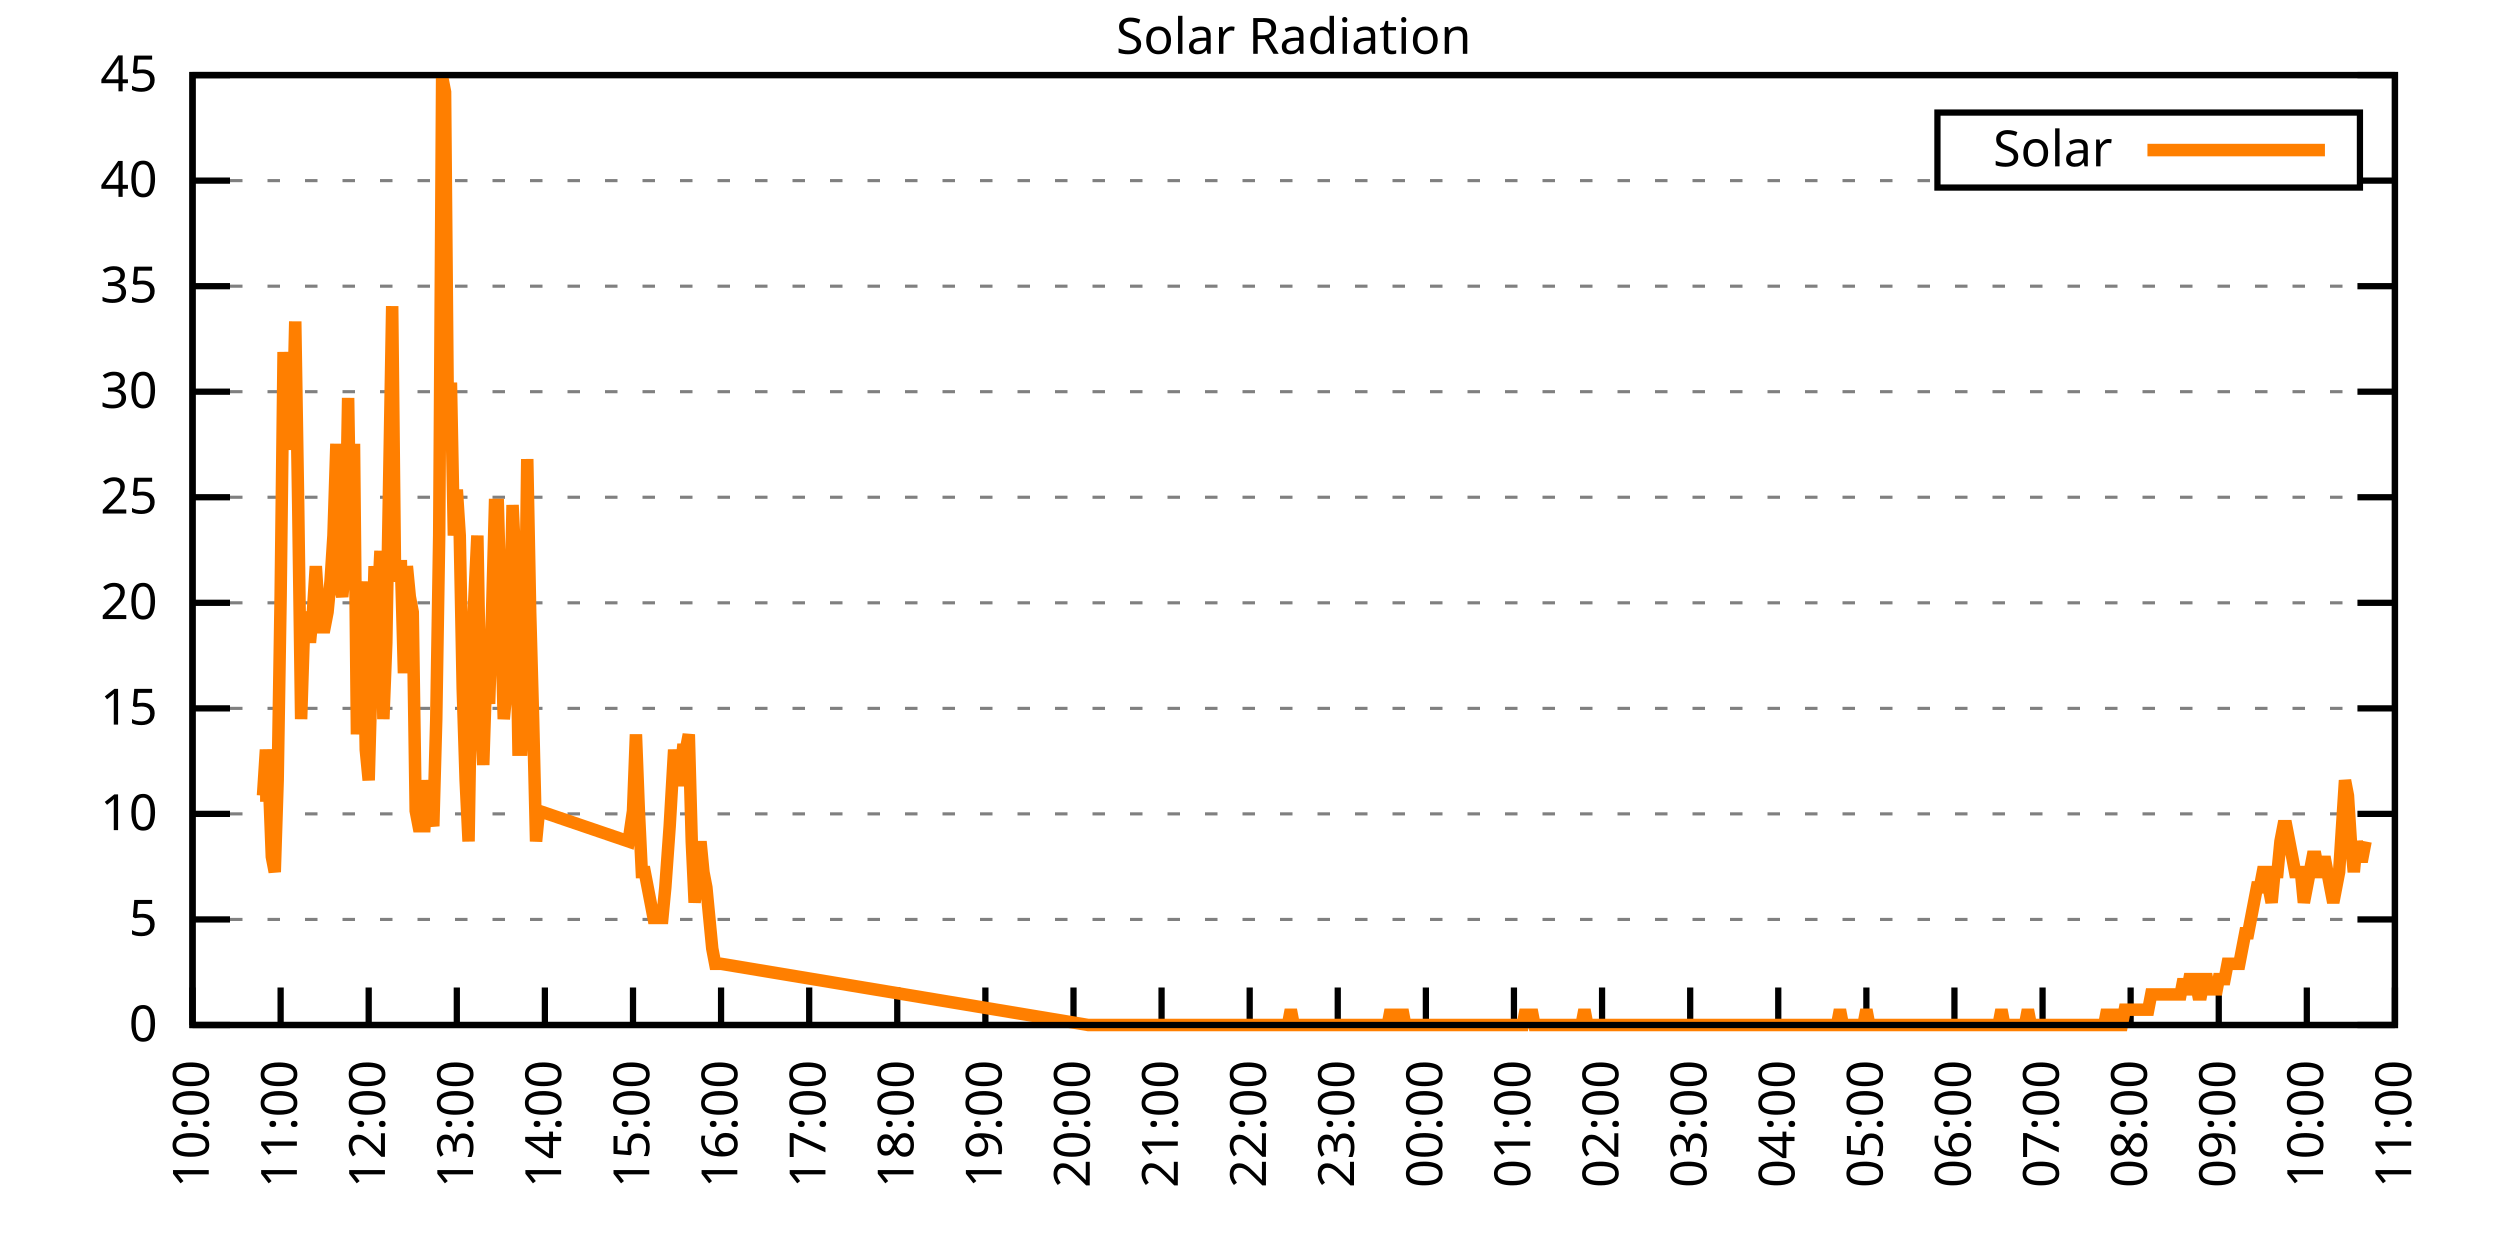
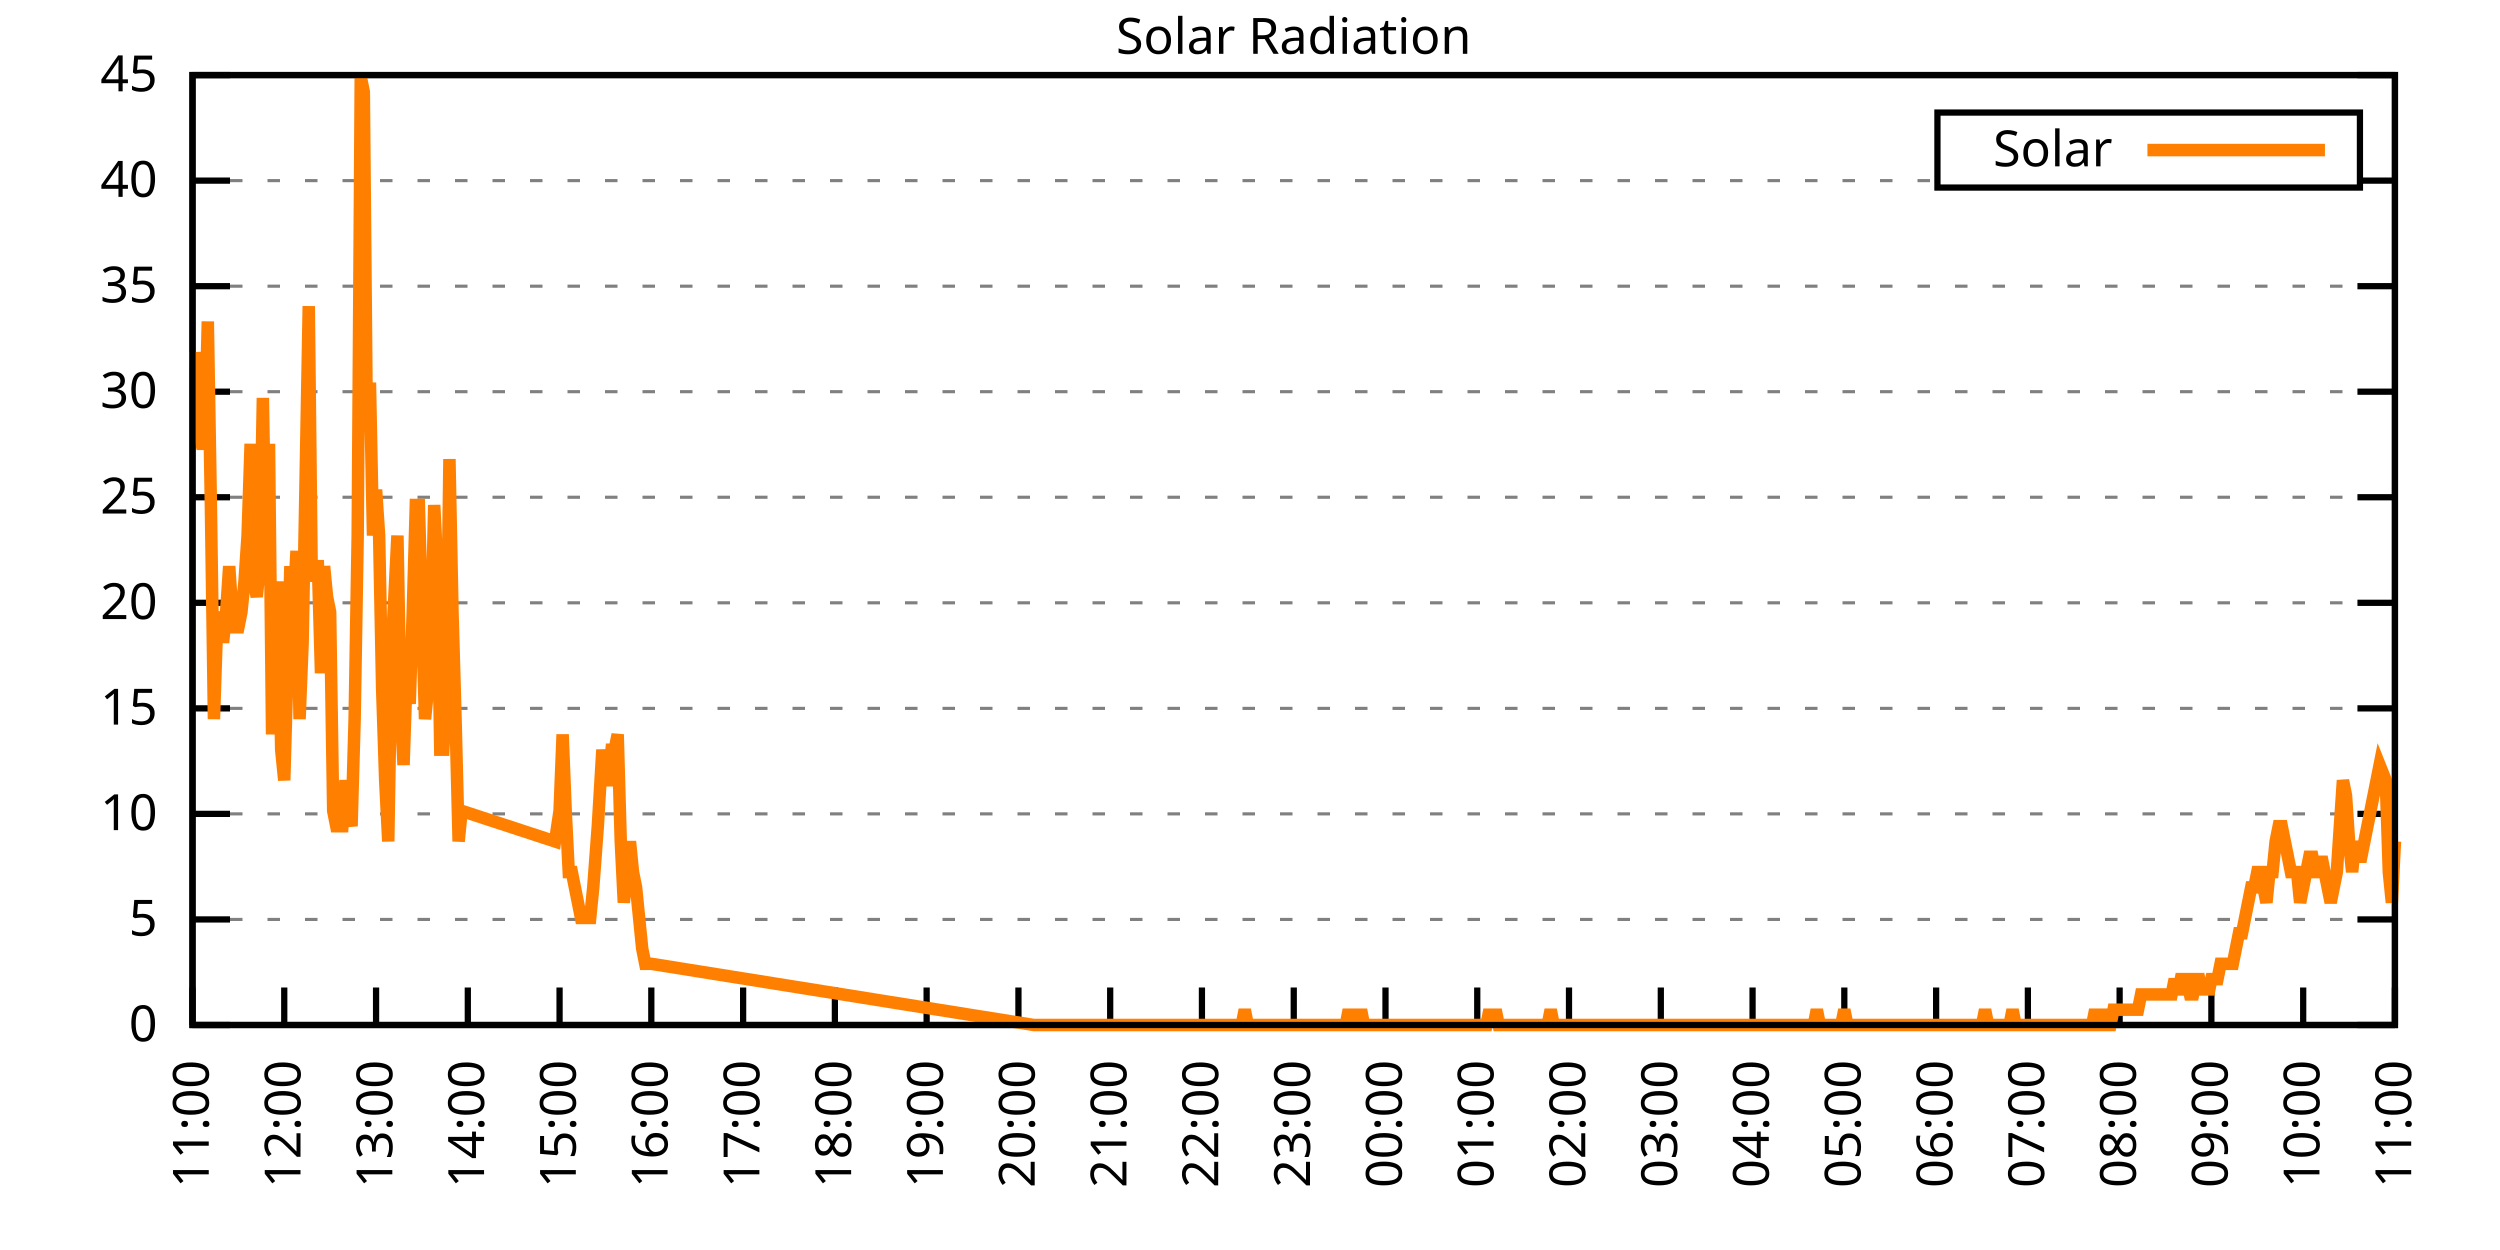
<svg xmlns="http://www.w3.org/2000/svg" xmlns:xlink="http://www.w3.org/1999/xlink" width="400" height="200" viewBox="0 0 400 200">
  <g id="gnuplot_canvas">
    <rect x="0" y="0" width="400" height="200" fill="none" />
    <defs>
      <circle id="gpDot" r="0.5" stroke-width="0.5" stroke="currentColor" />
      <path id="gpPt0" stroke-width="0.333" stroke="currentColor" d="M-1,0 h2 M0,-1 v2" />
      <path id="gpPt1" stroke-width="0.333" stroke="currentColor" d="M-1,-1 L1,1 M1,-1 L-1,1" />
      <path id="gpPt2" stroke-width="0.333" stroke="currentColor" d="M-1,0 L1,0 M0,-1 L0,1 M-1,-1 L1,1 M-1,1 L1,-1" />
      <rect id="gpPt3" stroke-width="0.333" stroke="currentColor" x="-1" y="-1" width="2" height="2" />
      <rect id="gpPt4" stroke-width="0.333" stroke="currentColor" fill="currentColor" x="-1" y="-1" width="2" height="2" />
      <circle id="gpPt5" stroke-width="0.333" stroke="currentColor" cx="0" cy="0" r="1" />
      <use xlink:href="#gpPt5" id="gpPt6" fill="currentColor" stroke="none" />
      <path id="gpPt7" stroke-width="0.333" stroke="currentColor" d="M0,-1.33 L-1.33,0.67 L1.33,0.67 z" />
      <use xlink:href="#gpPt7" id="gpPt8" fill="currentColor" stroke="none" />
      <use xlink:href="#gpPt7" id="gpPt9" stroke="currentColor" transform="rotate(180)" />
      <use xlink:href="#gpPt9" id="gpPt10" fill="currentColor" stroke="none" />
      <use xlink:href="#gpPt3" id="gpPt11" stroke="currentColor" transform="rotate(45)" />
      <use xlink:href="#gpPt11" id="gpPt12" fill="currentColor" stroke="none" />
      <path id="gpPt13" stroke-width="0.333" stroke="currentColor" d="M0,1.330 L1.265,0.411 L0.782,-1.067 L-0.782,-1.076 L-1.265,0.411 z" />
      <use xlink:href="#gpPt13" id="gpPt14" fill="currentColor" stroke="none" />
      <filter id="textbox" filterUnits="objectBoundingBox" x="0" y="0" height="1" width="1">
        <feFlood flood-color="white" flood-opacity="1" result="bgnd" />
        <feComposite in="SourceGraphic" in2="bgnd" operator="atop" />
      </filter>
      <filter id="greybox" filterUnits="objectBoundingBox" x="0" y="0" height="1" width="1">
        <feFlood flood-color="lightgrey" flood-opacity="1" result="grey" />
        <feComposite in="SourceGraphic" in2="grey" operator="atop" />
      </filter>
    </defs>
    <g fill="none" color="white" stroke="currentColor" stroke-width="1.00" stroke-linecap="butt" stroke-linejoin="miter">
</g>
    <g fill="none" color="black" stroke="currentColor" stroke-width="1.00" stroke-linecap="butt" stroke-linejoin="miter">
      <g stroke="none" shape-rendering="crispEdges">
        <polygon fill="rgb(255, 255, 255)" points="30.80,164.00 383.18,164.00 383.18,12.02 30.80,12.02 " />
      </g>
    </g>
    <g fill="none" color="black" stroke="currentColor" stroke-width="1.00" stroke-linecap="butt" stroke-linejoin="miter">
</g>
    <g fill="none" color="black" stroke="black" stroke-width="0.50" stroke-linecap="butt" stroke-linejoin="miter">
</g>
    <g fill="none" color="gray" stroke="currentColor" stroke-width="0.50" stroke-linecap="butt" stroke-linejoin="miter">
      <path stroke="gray" stroke-dasharray="2,4" class="gridline" d="M30.80,164.00 L383.19,164.00  " />
    </g>
    <g fill="none" color="gray" stroke="gray" stroke-width="1.00" stroke-linecap="butt" stroke-linejoin="miter">
</g>
    <g fill="none" color="black" stroke="currentColor" stroke-width="1.00" stroke-linecap="butt" stroke-linejoin="miter">
      <path stroke="black" d="M30.80,164.00 L36.80,164.00 M383.19,164.00 L377.19,164.00  " />
      <g transform="translate(25.20,166.60)" stroke="none" fill="black" font-family="Sans" font-size="8.00" text-anchor="end">
        <text>
          <tspan font-family="Sans"> 0</tspan>
        </text>
      </g>
    </g>
    <g fill="none" color="black" stroke="currentColor" stroke-width="1.00" stroke-linecap="butt" stroke-linejoin="miter">
</g>
    <g fill="none" color="black" stroke="black" stroke-width="0.50" stroke-linecap="butt" stroke-linejoin="miter">
</g>
    <g fill="none" color="gray" stroke="currentColor" stroke-width="0.50" stroke-linecap="butt" stroke-linejoin="miter">
      <path stroke="gray" stroke-dasharray="2,4" class="gridline" d="M30.80,147.11 L383.19,147.11  " />
    </g>
    <g fill="none" color="gray" stroke="gray" stroke-width="1.00" stroke-linecap="butt" stroke-linejoin="miter">
</g>
    <g fill="none" color="black" stroke="currentColor" stroke-width="1.00" stroke-linecap="butt" stroke-linejoin="miter">
      <path stroke="black" d="M30.80,147.11 L36.80,147.11 M383.19,147.11 L377.19,147.11  " />
      <g transform="translate(25.20,149.71)" stroke="none" fill="black" font-family="Sans" font-size="8.00" text-anchor="end">
        <text>
          <tspan font-family="Sans"> 5</tspan>
        </text>
      </g>
    </g>
    <g fill="none" color="black" stroke="currentColor" stroke-width="1.00" stroke-linecap="butt" stroke-linejoin="miter">
</g>
    <g fill="none" color="black" stroke="black" stroke-width="0.50" stroke-linecap="butt" stroke-linejoin="miter">
</g>
    <g fill="none" color="gray" stroke="currentColor" stroke-width="0.50" stroke-linecap="butt" stroke-linejoin="miter">
      <path stroke="gray" stroke-dasharray="2,4" class="gridline" d="M30.80,130.22 L383.19,130.22  " />
    </g>
    <g fill="none" color="gray" stroke="gray" stroke-width="1.00" stroke-linecap="butt" stroke-linejoin="miter">
</g>
    <g fill="none" color="black" stroke="currentColor" stroke-width="1.00" stroke-linecap="butt" stroke-linejoin="miter">
      <path stroke="black" d="M30.80,130.22 L36.80,130.22 M383.19,130.22 L377.19,130.22  " />
      <g transform="translate(25.20,132.82)" stroke="none" fill="black" font-family="Sans" font-size="8.00" text-anchor="end">
        <text>
          <tspan font-family="Sans"> 10</tspan>
        </text>
      </g>
    </g>
    <g fill="none" color="black" stroke="currentColor" stroke-width="1.00" stroke-linecap="butt" stroke-linejoin="miter">
</g>
    <g fill="none" color="black" stroke="black" stroke-width="0.50" stroke-linecap="butt" stroke-linejoin="miter">
</g>
    <g fill="none" color="gray" stroke="currentColor" stroke-width="0.50" stroke-linecap="butt" stroke-linejoin="miter">
      <path stroke="gray" stroke-dasharray="2,4" class="gridline" d="M30.80,113.34 L383.19,113.34  " />
    </g>
    <g fill="none" color="gray" stroke="gray" stroke-width="1.00" stroke-linecap="butt" stroke-linejoin="miter">
</g>
    <g fill="none" color="black" stroke="currentColor" stroke-width="1.00" stroke-linecap="butt" stroke-linejoin="miter">
      <path stroke="black" d="M30.80,113.34 L36.80,113.34 M383.19,113.34 L377.19,113.34  " />
      <g transform="translate(25.20,115.94)" stroke="none" fill="black" font-family="Sans" font-size="8.00" text-anchor="end">
        <text>
          <tspan font-family="Sans"> 15</tspan>
        </text>
      </g>
    </g>
    <g fill="none" color="black" stroke="currentColor" stroke-width="1.00" stroke-linecap="butt" stroke-linejoin="miter">
</g>
    <g fill="none" color="black" stroke="black" stroke-width="0.50" stroke-linecap="butt" stroke-linejoin="miter">
</g>
    <g fill="none" color="gray" stroke="currentColor" stroke-width="0.50" stroke-linecap="butt" stroke-linejoin="miter">
      <path stroke="gray" stroke-dasharray="2,4" class="gridline" d="M30.80,96.45 L383.19,96.45  " />
    </g>
    <g fill="none" color="gray" stroke="gray" stroke-width="1.00" stroke-linecap="butt" stroke-linejoin="miter">
</g>
    <g fill="none" color="black" stroke="currentColor" stroke-width="1.00" stroke-linecap="butt" stroke-linejoin="miter">
      <path stroke="black" d="M30.80,96.45 L36.80,96.45 M383.19,96.45 L377.19,96.45  " />
      <g transform="translate(25.20,99.05)" stroke="none" fill="black" font-family="Sans" font-size="8.00" text-anchor="end">
        <text>
          <tspan font-family="Sans"> 20</tspan>
        </text>
      </g>
    </g>
    <g fill="none" color="black" stroke="currentColor" stroke-width="1.00" stroke-linecap="butt" stroke-linejoin="miter">
</g>
    <g fill="none" color="black" stroke="black" stroke-width="0.50" stroke-linecap="butt" stroke-linejoin="miter">
</g>
    <g fill="none" color="gray" stroke="currentColor" stroke-width="0.50" stroke-linecap="butt" stroke-linejoin="miter">
      <path stroke="gray" stroke-dasharray="2,4" class="gridline" d="M30.80,79.56 L383.19,79.56  " />
    </g>
    <g fill="none" color="gray" stroke="gray" stroke-width="1.00" stroke-linecap="butt" stroke-linejoin="miter">
</g>
    <g fill="none" color="black" stroke="currentColor" stroke-width="1.00" stroke-linecap="butt" stroke-linejoin="miter">
      <path stroke="black" d="M30.80,79.56 L36.80,79.56 M383.19,79.56 L377.19,79.56  " />
      <g transform="translate(25.20,82.16)" stroke="none" fill="black" font-family="Sans" font-size="8.00" text-anchor="end">
        <text>
          <tspan font-family="Sans"> 25</tspan>
        </text>
      </g>
    </g>
    <g fill="none" color="black" stroke="currentColor" stroke-width="1.00" stroke-linecap="butt" stroke-linejoin="miter">
</g>
    <g fill="none" color="black" stroke="black" stroke-width="0.50" stroke-linecap="butt" stroke-linejoin="miter">
</g>
    <g fill="none" color="gray" stroke="currentColor" stroke-width="0.50" stroke-linecap="butt" stroke-linejoin="miter">
      <path stroke="gray" stroke-dasharray="2,4" class="gridline" d="M30.80,62.67 L383.19,62.67  " />
    </g>
    <g fill="none" color="gray" stroke="gray" stroke-width="1.00" stroke-linecap="butt" stroke-linejoin="miter">
</g>
    <g fill="none" color="black" stroke="currentColor" stroke-width="1.00" stroke-linecap="butt" stroke-linejoin="miter">
      <path stroke="black" d="M30.80,62.67 L36.80,62.67 M383.19,62.67 L377.19,62.67  " />
      <g transform="translate(25.20,65.27)" stroke="none" fill="black" font-family="Sans" font-size="8.00" text-anchor="end">
        <text>
          <tspan font-family="Sans"> 30</tspan>
        </text>
      </g>
    </g>
    <g fill="none" color="black" stroke="currentColor" stroke-width="1.00" stroke-linecap="butt" stroke-linejoin="miter">
</g>
    <g fill="none" color="black" stroke="black" stroke-width="0.50" stroke-linecap="butt" stroke-linejoin="miter">
</g>
    <g fill="none" color="gray" stroke="currentColor" stroke-width="0.50" stroke-linecap="butt" stroke-linejoin="miter">
      <path stroke="gray" stroke-dasharray="2,4" class="gridline" d="M30.80,45.79 L383.19,45.79  " />
    </g>
    <g fill="none" color="gray" stroke="gray" stroke-width="1.00" stroke-linecap="butt" stroke-linejoin="miter">
</g>
    <g fill="none" color="black" stroke="currentColor" stroke-width="1.00" stroke-linecap="butt" stroke-linejoin="miter">
      <path stroke="black" d="M30.80,45.79 L36.80,45.79 M383.19,45.79 L377.19,45.79  " />
      <g transform="translate(25.20,48.39)" stroke="none" fill="black" font-family="Sans" font-size="8.00" text-anchor="end">
        <text>
          <tspan font-family="Sans"> 35</tspan>
        </text>
      </g>
    </g>
    <g fill="none" color="black" stroke="currentColor" stroke-width="1.00" stroke-linecap="butt" stroke-linejoin="miter">
</g>
    <g fill="none" color="black" stroke="black" stroke-width="0.50" stroke-linecap="butt" stroke-linejoin="miter">
</g>
    <g fill="none" color="gray" stroke="currentColor" stroke-width="0.50" stroke-linecap="butt" stroke-linejoin="miter">
      <path stroke="gray" stroke-dasharray="2,4" class="gridline" d="M30.80,28.90 L309.99,28.90 M377.59,28.90 L383.19,28.90  " />
    </g>
    <g fill="none" color="gray" stroke="gray" stroke-width="1.00" stroke-linecap="butt" stroke-linejoin="miter">
</g>
    <g fill="none" color="black" stroke="currentColor" stroke-width="1.00" stroke-linecap="butt" stroke-linejoin="miter">
      <path stroke="black" d="M30.80,28.90 L36.80,28.90 M383.19,28.90 L377.19,28.90  " />
      <g transform="translate(25.20,31.50)" stroke="none" fill="black" font-family="Sans" font-size="8.00" text-anchor="end">
        <text>
          <tspan font-family="Sans"> 40</tspan>
        </text>
      </g>
    </g>
    <g fill="none" color="black" stroke="currentColor" stroke-width="1.00" stroke-linecap="butt" stroke-linejoin="miter">
</g>
    <g fill="none" color="black" stroke="black" stroke-width="0.50" stroke-linecap="butt" stroke-linejoin="miter">
</g>
    <g fill="none" color="gray" stroke="currentColor" stroke-width="0.50" stroke-linecap="butt" stroke-linejoin="miter">
      <path stroke="gray" stroke-dasharray="2,4" class="gridline" d="M30.80,12.01 L383.19,12.01  " />
    </g>
    <g fill="none" color="gray" stroke="gray" stroke-width="1.00" stroke-linecap="butt" stroke-linejoin="miter">
</g>
    <g fill="none" color="black" stroke="currentColor" stroke-width="1.00" stroke-linecap="butt" stroke-linejoin="miter">
      <path stroke="black" d="M30.80,12.01 L36.80,12.01 M383.19,12.01 L377.19,12.01  " />
      <g transform="translate(25.20,14.61)" stroke="none" fill="black" font-family="Sans" font-size="8.00" text-anchor="end">
        <text>
          <tspan font-family="Sans"> 45</tspan>
        </text>
      </g>
    </g>
    <g fill="none" color="black" stroke="currentColor" stroke-width="1.00" stroke-linecap="butt" stroke-linejoin="miter">
      <path stroke="black" d="M30.80,164.00 L30.80,158.00  " />
      <g transform="translate(33.40,169.60) rotate(270.00)" stroke="none" fill="black" font-family="Sans" font-size="8.00" text-anchor="end">
        <text>
-           <tspan font-family="Sans">10:00</tspan>
-         </text>
-       </g>
-     </g>
-     <g fill="none" color="black" stroke="currentColor" stroke-width="1.00" stroke-linecap="butt" stroke-linejoin="miter">
-       <path stroke="black" d="M44.90,164.00 L44.90,158.00  " />
-       <g transform="translate(47.50,169.60) rotate(270.00)" stroke="none" fill="black" font-family="Sans" font-size="8.00" text-anchor="end">
-         <text>
          <tspan font-family="Sans">11:00</tspan>
        </text>
      </g>
    </g>
    <g fill="none" color="black" stroke="currentColor" stroke-width="1.00" stroke-linecap="butt" stroke-linejoin="miter">
-       <path stroke="black" d="M58.99,164.00 L58.99,158.00  " />
-       <g transform="translate(61.59,169.60) rotate(270.00)" stroke="none" fill="black" font-family="Sans" font-size="8.00" text-anchor="end">
+       <path stroke="black" d="M45.48,164.00 L45.48,158.00  " />
+       <g transform="translate(48.08,169.60) rotate(270.00)" stroke="none" fill="black" font-family="Sans" font-size="8.00" text-anchor="end">
        <text>
          <tspan font-family="Sans">12:00</tspan>
        </text>
      </g>
    </g>
    <g fill="none" color="black" stroke="currentColor" stroke-width="1.00" stroke-linecap="butt" stroke-linejoin="miter">
-       <path stroke="black" d="M73.09,164.00 L73.09,158.00  " />
-       <g transform="translate(75.69,169.60) rotate(270.00)" stroke="none" fill="black" font-family="Sans" font-size="8.00" text-anchor="end">
+       <path stroke="black" d="M60.17,164.00 L60.17,158.00  " />
+       <g transform="translate(62.77,169.60) rotate(270.00)" stroke="none" fill="black" font-family="Sans" font-size="8.00" text-anchor="end">
        <text>
          <tspan font-family="Sans">13:00</tspan>
        </text>
      </g>
    </g>
    <g fill="none" color="black" stroke="currentColor" stroke-width="1.00" stroke-linecap="butt" stroke-linejoin="miter">
-       <path stroke="black" d="M87.18,164.00 L87.18,158.00  " />
-       <g transform="translate(89.78,169.60) rotate(270.00)" stroke="none" fill="black" font-family="Sans" font-size="8.00" text-anchor="end">
+       <path stroke="black" d="M74.85,164.00 L74.85,158.00  " />
+       <g transform="translate(77.45,169.60) rotate(270.00)" stroke="none" fill="black" font-family="Sans" font-size="8.00" text-anchor="end">
        <text>
          <tspan font-family="Sans">14:00</tspan>
        </text>
      </g>
    </g>
    <g fill="none" color="black" stroke="currentColor" stroke-width="1.00" stroke-linecap="butt" stroke-linejoin="miter">
-       <path stroke="black" d="M101.28,164.00 L101.28,158.00  " />
-       <g transform="translate(103.88,169.60) rotate(270.00)" stroke="none" fill="black" font-family="Sans" font-size="8.00" text-anchor="end">
+       <path stroke="black" d="M89.53,164.00 L89.53,158.00  " />
+       <g transform="translate(92.13,169.60) rotate(270.00)" stroke="none" fill="black" font-family="Sans" font-size="8.00" text-anchor="end">
        <text>
          <tspan font-family="Sans">15:00</tspan>
        </text>
      </g>
    </g>
    <g fill="none" color="black" stroke="currentColor" stroke-width="1.00" stroke-linecap="butt" stroke-linejoin="miter">
-       <path stroke="black" d="M115.37,164.00 L115.37,158.00  " />
-       <g transform="translate(117.97,169.60) rotate(270.00)" stroke="none" fill="black" font-family="Sans" font-size="8.00" text-anchor="end">
+       <path stroke="black" d="M104.21,164.00 L104.21,158.00  " />
+       <g transform="translate(106.81,169.60) rotate(270.00)" stroke="none" fill="black" font-family="Sans" font-size="8.00" text-anchor="end">
        <text>
          <tspan font-family="Sans">16:00</tspan>
        </text>
      </g>
    </g>
    <g fill="none" color="black" stroke="currentColor" stroke-width="1.00" stroke-linecap="butt" stroke-linejoin="miter">
-       <path stroke="black" d="M129.47,164.00 L129.47,158.00  " />
-       <g transform="translate(132.07,169.60) rotate(270.00)" stroke="none" fill="black" font-family="Sans" font-size="8.00" text-anchor="end">
+       <path stroke="black" d="M118.90,164.00 L118.90,158.00  " />
+       <g transform="translate(121.50,169.60) rotate(270.00)" stroke="none" fill="black" font-family="Sans" font-size="8.00" text-anchor="end">
        <text>
          <tspan font-family="Sans">17:00</tspan>
        </text>
      </g>
    </g>
    <g fill="none" color="black" stroke="currentColor" stroke-width="1.00" stroke-linecap="butt" stroke-linejoin="miter">
-       <path stroke="black" d="M143.56,164.00 L143.56,158.00  " />
-       <g transform="translate(146.16,169.60) rotate(270.00)" stroke="none" fill="black" font-family="Sans" font-size="8.00" text-anchor="end">
+       <path stroke="black" d="M133.58,164.00 L133.58,158.00  " />
+       <g transform="translate(136.18,169.60) rotate(270.00)" stroke="none" fill="black" font-family="Sans" font-size="8.00" text-anchor="end">
        <text>
          <tspan font-family="Sans">18:00</tspan>
        </text>
      </g>
    </g>
    <g fill="none" color="black" stroke="currentColor" stroke-width="1.00" stroke-linecap="butt" stroke-linejoin="miter">
-       <path stroke="black" d="M157.66,164.00 L157.66,158.00  " />
-       <g transform="translate(160.26,169.60) rotate(270.00)" stroke="none" fill="black" font-family="Sans" font-size="8.00" text-anchor="end">
+       <path stroke="black" d="M148.26,164.00 L148.26,158.00  " />
+       <g transform="translate(150.86,169.60) rotate(270.00)" stroke="none" fill="black" font-family="Sans" font-size="8.00" text-anchor="end">
        <text>
          <tspan font-family="Sans">19:00</tspan>
        </text>
      </g>
    </g>
    <g fill="none" color="black" stroke="currentColor" stroke-width="1.00" stroke-linecap="butt" stroke-linejoin="miter">
-       <path stroke="black" d="M171.76,164.00 L171.76,158.00  " />
-       <g transform="translate(174.36,169.60) rotate(270.00)" stroke="none" fill="black" font-family="Sans" font-size="8.00" text-anchor="end">
+       <path stroke="black" d="M162.95,164.00 L162.95,158.00  " />
+       <g transform="translate(165.55,169.60) rotate(270.00)" stroke="none" fill="black" font-family="Sans" font-size="8.00" text-anchor="end">
        <text>
          <tspan font-family="Sans">20:00</tspan>
        </text>
      </g>
    </g>
    <g fill="none" color="black" stroke="currentColor" stroke-width="1.00" stroke-linecap="butt" stroke-linejoin="miter">
-       <path stroke="black" d="M185.85,164.00 L185.85,158.00  " />
-       <g transform="translate(188.45,169.60) rotate(270.00)" stroke="none" fill="black" font-family="Sans" font-size="8.00" text-anchor="end">
+       <path stroke="black" d="M177.63,164.00 L177.63,158.00  " />
+       <g transform="translate(180.23,169.60) rotate(270.00)" stroke="none" fill="black" font-family="Sans" font-size="8.00" text-anchor="end">
        <text>
          <tspan font-family="Sans">21:00</tspan>
        </text>
      </g>
    </g>
    <g fill="none" color="black" stroke="currentColor" stroke-width="1.00" stroke-linecap="butt" stroke-linejoin="miter">
-       <path stroke="black" d="M199.95,164.00 L199.95,158.00  " />
-       <g transform="translate(202.55,169.60) rotate(270.00)" stroke="none" fill="black" font-family="Sans" font-size="8.00" text-anchor="end">
+       <path stroke="black" d="M192.31,164.00 L192.31,158.00  " />
+       <g transform="translate(194.91,169.60) rotate(270.00)" stroke="none" fill="black" font-family="Sans" font-size="8.00" text-anchor="end">
        <text>
          <tspan font-family="Sans">22:00</tspan>
        </text>
      </g>
    </g>
    <g fill="none" color="black" stroke="currentColor" stroke-width="1.00" stroke-linecap="butt" stroke-linejoin="miter">
-       <path stroke="black" d="M214.04,164.00 L214.04,158.00  " />
-       <g transform="translate(216.64,169.60) rotate(270.00)" stroke="none" fill="black" font-family="Sans" font-size="8.00" text-anchor="end">
+       <path stroke="black" d="M207.00,164.00 L207.00,158.00  " />
+       <g transform="translate(209.60,169.60) rotate(270.00)" stroke="none" fill="black" font-family="Sans" font-size="8.00" text-anchor="end">
        <text>
          <tspan font-family="Sans">23:00</tspan>
        </text>
      </g>
    </g>
    <g fill="none" color="black" stroke="currentColor" stroke-width="1.00" stroke-linecap="butt" stroke-linejoin="miter">
-       <path stroke="black" d="M228.14,164.00 L228.14,158.00  " />
-       <g transform="translate(230.74,169.60) rotate(270.00)" stroke="none" fill="black" font-family="Sans" font-size="8.00" text-anchor="end">
+       <path stroke="black" d="M221.68,164.00 L221.68,158.00  " />
+       <g transform="translate(224.28,169.60) rotate(270.00)" stroke="none" fill="black" font-family="Sans" font-size="8.00" text-anchor="end">
        <text>
          <tspan font-family="Sans">00:00</tspan>
        </text>
      </g>
    </g>
    <g fill="none" color="black" stroke="currentColor" stroke-width="1.00" stroke-linecap="butt" stroke-linejoin="miter">
-       <path stroke="black" d="M242.23,164.00 L242.23,158.00  " />
-       <g transform="translate(244.83,169.60) rotate(270.00)" stroke="none" fill="black" font-family="Sans" font-size="8.00" text-anchor="end">
+       <path stroke="black" d="M236.36,164.00 L236.36,158.00  " />
+       <g transform="translate(238.96,169.60) rotate(270.00)" stroke="none" fill="black" font-family="Sans" font-size="8.00" text-anchor="end">
        <text>
          <tspan font-family="Sans">01:00</tspan>
        </text>
      </g>
    </g>
    <g fill="none" color="black" stroke="currentColor" stroke-width="1.00" stroke-linecap="butt" stroke-linejoin="miter">
-       <path stroke="black" d="M256.33,164.00 L256.33,158.00  " />
-       <g transform="translate(258.93,169.60) rotate(270.00)" stroke="none" fill="black" font-family="Sans" font-size="8.00" text-anchor="end">
+       <path stroke="black" d="M251.04,164.00 L251.04,158.00  " />
+       <g transform="translate(253.64,169.60) rotate(270.00)" stroke="none" fill="black" font-family="Sans" font-size="8.00" text-anchor="end">
        <text>
          <tspan font-family="Sans">02:00</tspan>
        </text>
      </g>
    </g>
    <g fill="none" color="black" stroke="currentColor" stroke-width="1.00" stroke-linecap="butt" stroke-linejoin="miter">
-       <path stroke="black" d="M270.43,164.00 L270.43,158.00  " />
-       <g transform="translate(273.03,169.60) rotate(270.00)" stroke="none" fill="black" font-family="Sans" font-size="8.00" text-anchor="end">
+       <path stroke="black" d="M265.73,164.00 L265.73,158.00  " />
+       <g transform="translate(268.33,169.60) rotate(270.00)" stroke="none" fill="black" font-family="Sans" font-size="8.00" text-anchor="end">
        <text>
          <tspan font-family="Sans">03:00</tspan>
        </text>
      </g>
    </g>
    <g fill="none" color="black" stroke="currentColor" stroke-width="1.00" stroke-linecap="butt" stroke-linejoin="miter">
-       <path stroke="black" d="M284.52,164.00 L284.52,158.00  " />
-       <g transform="translate(287.12,169.60) rotate(270.00)" stroke="none" fill="black" font-family="Sans" font-size="8.00" text-anchor="end">
+       <path stroke="black" d="M280.41,164.00 L280.41,158.00  " />
+       <g transform="translate(283.01,169.60) rotate(270.00)" stroke="none" fill="black" font-family="Sans" font-size="8.00" text-anchor="end">
        <text>
          <tspan font-family="Sans">04:00</tspan>
        </text>
      </g>
    </g>
    <g fill="none" color="black" stroke="currentColor" stroke-width="1.00" stroke-linecap="butt" stroke-linejoin="miter">
-       <path stroke="black" d="M298.62,164.00 L298.62,158.00  " />
-       <g transform="translate(301.22,169.60) rotate(270.00)" stroke="none" fill="black" font-family="Sans" font-size="8.00" text-anchor="end">
+       <path stroke="black" d="M295.09,164.00 L295.09,158.00  " />
+       <g transform="translate(297.69,169.60) rotate(270.00)" stroke="none" fill="black" font-family="Sans" font-size="8.00" text-anchor="end">
        <text>
          <tspan font-family="Sans">05:00</tspan>
        </text>
      </g>
    </g>
    <g fill="none" color="black" stroke="currentColor" stroke-width="1.00" stroke-linecap="butt" stroke-linejoin="miter">
-       <path stroke="black" d="M312.71,164.00 L312.71,158.00  " />
-       <g transform="translate(315.31,169.60) rotate(270.00)" stroke="none" fill="black" font-family="Sans" font-size="8.00" text-anchor="end">
+       <path stroke="black" d="M309.78,164.00 L309.78,158.00  " />
+       <g transform="translate(312.38,169.60) rotate(270.00)" stroke="none" fill="black" font-family="Sans" font-size="8.00" text-anchor="end">
        <text>
          <tspan font-family="Sans">06:00</tspan>
        </text>
      </g>
    </g>
    <g fill="none" color="black" stroke="currentColor" stroke-width="1.00" stroke-linecap="butt" stroke-linejoin="miter">
-       <path stroke="black" d="M326.81,164.00 L326.81,158.00  " />
-       <g transform="translate(329.41,169.60) rotate(270.00)" stroke="none" fill="black" font-family="Sans" font-size="8.00" text-anchor="end">
+       <path stroke="black" d="M324.46,164.00 L324.46,158.00  " />
+       <g transform="translate(327.06,169.60) rotate(270.00)" stroke="none" fill="black" font-family="Sans" font-size="8.00" text-anchor="end">
        <text>
          <tspan font-family="Sans">07:00</tspan>
        </text>
      </g>
    </g>
    <g fill="none" color="black" stroke="currentColor" stroke-width="1.00" stroke-linecap="butt" stroke-linejoin="miter">
-       <path stroke="black" d="M340.90,164.00 L340.90,158.00  " />
-       <g transform="translate(343.50,169.60) rotate(270.00)" stroke="none" fill="black" font-family="Sans" font-size="8.00" text-anchor="end">
+       <path stroke="black" d="M339.14,164.00 L339.14,158.00  " />
+       <g transform="translate(341.74,169.60) rotate(270.00)" stroke="none" fill="black" font-family="Sans" font-size="8.00" text-anchor="end">
        <text>
          <tspan font-family="Sans">08:00</tspan>
        </text>
      </g>
    </g>
    <g fill="none" color="black" stroke="currentColor" stroke-width="1.00" stroke-linecap="butt" stroke-linejoin="miter">
-       <path stroke="black" d="M355.00,164.00 L355.00,158.00  " />
-       <g transform="translate(357.60,169.60) rotate(270.00)" stroke="none" fill="black" font-family="Sans" font-size="8.00" text-anchor="end">
+       <path stroke="black" d="M353.82,164.00 L353.82,158.00  " />
+       <g transform="translate(356.42,169.60) rotate(270.00)" stroke="none" fill="black" font-family="Sans" font-size="8.00" text-anchor="end">
        <text>
          <tspan font-family="Sans">09:00</tspan>
        </text>
      </g>
    </g>
    <g fill="none" color="black" stroke="currentColor" stroke-width="1.00" stroke-linecap="butt" stroke-linejoin="miter">
-       <path stroke="black" d="M369.09,164.00 L369.09,158.00  " />
-       <g transform="translate(371.69,169.60) rotate(270.00)" stroke="none" fill="black" font-family="Sans" font-size="8.00" text-anchor="end">
+       <path stroke="black" d="M368.51,164.00 L368.51,158.00  " />
+       <g transform="translate(371.11,169.60) rotate(270.00)" stroke="none" fill="black" font-family="Sans" font-size="8.00" text-anchor="end">
        <text>
          <tspan font-family="Sans">10:00</tspan>
        </text>
      </g>
    </g>
    <g fill="none" color="black" stroke="currentColor" stroke-width="1.00" stroke-linecap="butt" stroke-linejoin="miter">
      <path stroke="black" d="M383.19,164.00 L383.19,158.00  " />
      <g transform="translate(385.79,169.60) rotate(270.00)" stroke="none" fill="black" font-family="Sans" font-size="8.00" text-anchor="end">
        <text>
          <tspan font-family="Sans">11:00</tspan>
        </text>
      </g>
    </g>
    <g fill="none" color="black" stroke="currentColor" stroke-width="1.00" stroke-linecap="butt" stroke-linejoin="miter">
</g>
    <g fill="none" color="black" stroke="currentColor" stroke-width="1.00" stroke-linecap="butt" stroke-linejoin="miter">
      <path stroke="black" d="M30.80,12.01 L30.80,164.00 L383.19,164.00 L383.19,12.01 L30.80,12.01 Z  " />
    </g>
    <g fill="none" color="black" stroke="currentColor" stroke-width="1.00" stroke-linecap="butt" stroke-linejoin="miter">
</g>
    <g fill="none" color="black" stroke="currentColor" stroke-width="1.00" stroke-linecap="butt" stroke-linejoin="miter">
      <path stroke="black" d="M309.99,30.01 L309.99,18.01 L377.59,18.01 L377.59,30.01 L309.99,30.01 Z  " />
    </g>
    <g id="Solar_Radiation_plot_1">
      <g fill="none" color="white" stroke="black" stroke-width="2.00" stroke-linecap="butt" stroke-linejoin="miter">
</g>
      <g fill="none" color="black" stroke="currentColor" stroke-width="2.00" stroke-linecap="butt" stroke-linejoin="miter">
        <g transform="translate(337.99,26.61)" stroke="none" fill="black" font-family="Sans" font-size="8.00" text-anchor="end">
          <text>
            <tspan font-family="Sans">Solar</tspan>
          </text>
        </g>
      </g>
      <g fill="none" color="black" stroke="currentColor" stroke-width="2.00" stroke-linecap="butt" stroke-linejoin="miter">
-         <path stroke="rgb(255, 127,   0)" d="M343.59,24.01 L371.99,24.01 M41.61,127.29 L42.08,127.29 L42.55,119.95 L43.02,124.85 L43.49,137.08 L43.96,139.53   L44.43,124.85 L44.90,95.48 L45.37,56.32 L45.84,68.56 L46.31,71.01 L46.78,71.01 L47.24,51.43 L47.71,80.80   L48.18,115.06 L48.65,100.37 L49.12,97.93 L49.59,102.82 L50.06,97.93 L50.53,90.59 L51.00,97.93 L51.47,100.37   L51.94,100.37 L52.41,97.93 L52.88,93.03 L53.35,85.69 L53.82,71.01 L54.29,93.03 L54.76,95.48 L55.23,90.59   L55.70,63.67 L56.17,93.03 L56.64,71.01 L57.11,117.50 L57.58,102.82 L58.05,93.03 L58.52,119.95 L58.99,124.85   L59.46,107.72 L59.93,90.59 L60.40,97.93 L60.87,88.14 L61.34,115.06 L61.81,102.82 L62.28,75.90 L62.75,48.98   L63.22,93.03 L63.69,90.59 L64.16,90.59 L64.63,107.72 L65.10,90.59 L65.57,95.48 L66.04,97.93 L66.51,129.74   L66.98,132.19 L67.45,132.19 L67.92,132.19 L68.39,124.85 L68.86,129.74 L69.33,132.19 L69.80,115.06 L70.27,85.69   L70.74,12.28 L71.21,14.72 L71.68,68.56 L72.15,61.22 L72.62,85.69 L73.09,78.35 L73.56,85.69 L74.03,110.16   L74.50,124.85 L74.97,134.63 L75.44,105.27 L75.91,95.48 L76.38,85.69 L76.85,112.61 L77.32,122.40 L77.79,107.72   L78.26,112.61 L78.73,97.93 L79.19,80.80 L79.66,80.80 L80.13,97.93 L80.60,115.06 L81.07,110.16 L81.54,102.82   L82.01,80.80 L82.48,90.59 L82.95,119.95 L83.42,119.95 L83.89,110.16 L84.36,73.45 L84.83,97.93 L85.30,115.06   L85.77,134.63 L86.24,129.74 L100.57,134.63 L101.28,129.74 L101.75,117.50 L102.22,129.74 L102.69,139.53 L103.16,139.53   L103.63,141.98 L104.10,144.42 L104.57,146.87 L105.04,146.87 L105.51,146.87 L105.98,146.87 L106.45,141.98 L107.15,132.19   L107.86,119.95 L108.33,124.85 L108.80,124.85 L109.27,119.95 L109.74,119.95 L110.21,117.50 L110.68,134.63 L111.14,144.42   L111.61,139.53 L112.08,134.63 L112.55,139.53 L113.02,141.98 L113.49,146.87 L113.96,151.76 L114.43,154.21 L114.90,154.21   L115.37,154.21 L174.11,164.00 L175.04,164.00 L175.51,164.00 L175.98,164.00 L176.45,164.00 L176.92,164.00 L177.39,164.00   L177.86,164.00 L178.33,164.00 L178.80,164.00 L179.27,164.00 L205.12,164.00 L206.06,164.00 L206.53,161.55 L207.00,164.00   L207.46,164.00 L207.93,164.00 L208.40,164.00 L208.87,164.00 L209.34,164.00 L209.81,164.00 L210.28,164.00 L210.75,164.00   L211.22,164.00 L211.69,164.00 L212.16,164.00 L212.63,164.00 L213.10,164.00 L213.57,164.00 L214.04,164.00 L214.51,164.00   L214.98,164.00 L215.45,164.00 L215.92,164.00 L216.39,164.00 L216.86,164.00 L217.33,164.00 L217.80,164.00 L218.27,164.00   L218.74,164.00 L219.21,164.00 L219.68,164.00 L220.15,164.00 L220.62,164.00 L221.09,164.00 L221.56,164.00 L222.03,164.00   L222.50,161.55 L222.97,164.00 L223.44,164.00 L223.91,164.00 L224.38,161.55 L224.85,164.00 L225.32,164.00 L225.79,164.00   L226.26,164.00 L226.73,164.00 L227.20,164.00 L227.67,164.00 L228.14,164.00 L228.61,164.00 L229.08,164.00 L229.55,164.00   L230.02,164.00 L230.49,164.00 L230.96,164.00 L231.43,164.00 L231.90,164.00 L232.37,164.00 L232.84,164.00 L233.31,164.00   L233.78,164.00 L234.25,164.00 L234.72,164.00 L235.19,164.00 L235.66,164.00 L236.13,164.00 L236.60,164.00 L237.07,164.00   L237.54,164.00 L238.01,164.00 L238.48,164.00 L238.95,164.00 L239.41,164.00 L239.88,164.00 L240.35,164.00 L240.82,164.00   L241.29,164.00 L241.76,164.00 L242.23,164.00 L242.70,164.00 L243.17,164.00 L243.64,164.00 L244.11,161.55 L244.58,164.00   L245.05,161.55 L245.52,164.00 L245.99,164.00 L246.46,164.00 L246.93,164.00 L247.40,164.00 L247.87,164.00 L248.34,164.00   L248.81,164.00 L249.28,164.00 L249.75,164.00 L250.22,164.00 L250.69,164.00 L251.16,164.00 L251.63,164.00 L252.10,164.00   L252.57,164.00 L253.04,164.00 L253.51,161.55 L253.98,164.00 L254.45,164.00 L254.92,164.00 L255.39,164.00 L255.86,164.00   L256.33,164.00 L256.80,164.00 L257.27,164.00 L257.74,164.00 L258.21,164.00 L258.68,164.00 L259.15,164.00 L259.62,164.00   L260.09,164.00 L260.56,164.00 L261.03,164.00 L261.50,164.00 L261.97,164.00 L262.44,164.00 L262.91,164.00 L263.38,164.00   L263.85,164.00 L264.32,164.00 L264.79,164.00 L265.26,164.00 L265.73,164.00 L266.20,164.00 L266.67,164.00 L267.14,164.00   L267.61,164.00 L268.08,164.00 L268.55,164.00 L269.02,164.00 L269.49,164.00 L269.96,164.00 L270.43,164.00 L270.90,164.00   L271.36,164.00 L271.83,164.00 L272.30,164.00 L272.77,164.00 L273.24,164.00 L273.71,164.00 L274.18,164.00 L274.65,164.00   L275.12,164.00 L275.59,164.00 L276.06,164.00 L276.53,164.00 L277.00,164.00 L277.47,164.00 L277.94,164.00 L278.41,164.00   L278.88,164.00 L279.35,164.00 L279.82,164.00 L280.29,164.00 L280.76,164.00 L281.23,164.00 L281.70,164.00 L282.17,164.00   L282.64,164.00 L283.11,164.00 L283.58,164.00 L284.05,164.00 L284.52,164.00 L284.99,164.00 L285.46,164.00 L285.93,164.00   L286.40,164.00 L286.87,164.00 L287.34,164.00 L287.81,164.00 L288.28,164.00 L288.75,164.00 L289.22,164.00 L289.69,164.00   L290.16,164.00 L290.63,164.00 L291.10,164.00 L291.57,164.00 L292.04,164.00 L292.51,164.00 L292.98,164.00 L293.45,164.00   L293.92,164.00 L294.39,161.55 L294.86,164.00 L295.33,164.00 L295.80,164.00 L296.27,164.00 L296.74,164.00 L297.21,164.00   L297.68,164.00 L298.15,164.00 L298.62,161.55 L299.09,164.00 L299.56,164.00 L300.03,164.00 L300.50,164.00 L300.97,164.00   L301.44,164.00 L301.91,164.00 L302.38,164.00 L302.85,164.00 L303.31,164.00 L303.78,164.00 L304.25,164.00 L304.72,164.00   L305.19,164.00 L305.66,164.00 L306.13,164.00 L306.60,164.00 L307.07,164.00 L307.54,164.00 L308.01,164.00 L308.48,164.00   L308.95,164.00 L309.42,164.00 L309.89,164.00 L310.36,164.00 L310.83,164.00 L311.30,164.00 L311.77,164.00 L312.24,164.00   L312.71,164.00 L313.18,164.00 L313.65,164.00 L314.12,164.00 L314.59,164.00 L315.06,164.00 L315.53,164.00 L316.00,164.00   L316.47,164.00 L316.94,164.00 L317.41,164.00 L317.88,164.00 L318.35,164.00 L318.82,164.00 L319.29,164.00 L319.76,164.00   L320.23,161.55 L320.70,164.00 L321.17,164.00 L321.64,164.00 L322.11,164.00 L322.58,164.00 L323.05,164.00 L323.52,164.00   L323.99,164.00 L324.46,161.55 L324.93,164.00 L325.40,164.00 L325.87,164.00 L326.34,164.00 L326.81,164.00 L327.28,164.00   L327.75,164.00 L328.22,164.00 L328.69,164.00 L329.16,164.00 L329.63,164.00 L330.10,164.00 L330.57,164.00 L331.04,164.00   L331.51,164.00 L331.98,164.00 L332.45,164.00 L332.92,164.00 L333.39,164.00 L333.86,164.00 L334.33,164.00 L334.80,164.00   L335.26,164.00 L335.73,164.00 L336.20,164.00 L336.67,164.00 L337.14,161.55 L337.61,164.00 L338.08,164.00 L338.55,161.55   L339.02,164.00 L339.49,164.00 L339.96,161.55 L340.43,161.55 L340.90,161.55 L341.37,161.55 L341.84,161.55 L342.31,161.55   L342.78,161.55 L343.25,161.55 L343.72,161.55 L344.19,159.11 L344.66,159.11 L345.13,159.11 L345.60,159.11 L346.07,159.11   L346.54,159.11 L347.01,159.11 L347.48,159.11 L347.95,159.11 L348.42,159.11 L348.89,159.11 L349.36,156.66 L349.83,159.11   L350.30,156.66 L350.77,156.66 L351.24,156.66 L351.71,159.11 L352.18,159.11 L352.65,156.66 L353.12,156.66 L353.59,159.11   L354.06,156.66 L354.53,159.11 L355.00,156.66 L355.47,156.66 L355.94,156.66 L356.41,154.21 L356.88,154.21 L357.35,154.21   L357.82,154.21 L358.29,154.21 L358.76,151.76 L359.23,149.32 L359.70,149.32 L360.17,146.87 L360.64,144.42 L361.11,141.98   L361.58,141.98 L362.05,139.53 L362.52,139.53 L362.99,141.98 L363.46,144.42 L363.93,139.53 L364.40,139.53 L364.87,134.63   L365.34,132.19 L365.81,132.19 L366.28,134.63 L366.75,137.08 L367.21,139.53 L367.68,139.53 L368.15,139.53 L368.62,144.42   L369.09,141.98 L369.56,139.53 L370.03,137.08 L370.50,137.08 L370.97,139.53 L371.44,139.53 L371.91,137.08 L372.38,139.53   L372.85,141.98 L373.32,144.42 L373.79,141.98 L374.26,139.53 L374.73,132.19 L375.20,124.85 L375.67,127.29 L376.14,134.63   L376.61,139.53 L377.08,134.63 L377.55,137.08 L378.02,137.08 L378.49,134.63  " />
+         <path stroke="rgb(255, 127,   0)" d="M343.59,24.01 L371.99,24.01 M31.29,56.32 L31.78,68.56 L32.27,71.01 L32.76,71.01 L33.25,51.43 L33.74,80.80   L34.23,115.06 L34.72,100.37 L35.20,97.93 L35.69,102.82 L36.18,97.93 L36.67,90.59 L37.16,97.93 L37.65,100.37   L38.14,100.37 L38.63,97.93 L39.12,93.03 L39.61,85.69 L40.10,71.01 L40.59,93.03 L41.08,95.48 L41.57,90.59   L42.06,63.67 L42.55,93.03 L43.04,71.01 L43.53,117.50 L44.01,102.82 L44.50,93.03 L44.99,119.95 L45.48,124.85   L45.97,107.72 L46.46,90.59 L46.95,97.93 L47.44,88.14 L47.93,115.06 L48.42,102.82 L48.91,75.90 L49.40,48.98   L49.89,93.03 L50.38,90.59 L50.87,90.59 L51.36,107.72 L51.85,90.59 L52.33,95.48 L52.82,97.93 L53.31,129.74   L53.80,132.19 L54.29,132.19 L54.78,132.19 L55.27,124.85 L55.76,129.74 L56.25,132.19 L56.74,115.06 L57.23,85.69   L57.72,12.28 L58.21,14.72 L58.70,68.56 L59.19,61.22 L59.68,85.69 L60.17,78.35 L60.66,85.69 L61.14,110.16   L61.63,124.85 L62.12,134.63 L62.61,105.27 L63.10,95.48 L63.59,85.69 L64.08,112.61 L64.57,122.40 L65.06,107.72   L65.55,112.61 L66.04,97.93 L66.53,80.80 L67.02,80.80 L67.51,97.93 L68.00,115.06 L68.49,110.16 L68.98,102.82   L69.47,80.80 L69.95,90.59 L70.44,119.95 L70.93,119.95 L71.42,110.16 L71.91,73.45 L72.40,97.93 L72.89,115.06   L73.38,134.63 L73.87,129.74 L88.80,134.63 L89.53,129.74 L90.02,117.50 L90.51,129.74 L91.00,139.53 L91.49,139.53   L91.98,141.98 L92.47,144.42 L92.96,146.87 L93.45,146.87 L93.94,146.87 L94.43,146.87 L94.92,141.98 L95.65,132.19   L96.38,119.95 L96.87,124.85 L97.36,124.85 L97.85,119.95 L98.34,119.95 L98.83,117.50 L99.32,134.63 L99.81,144.42   L100.30,139.53 L100.79,134.63 L101.28,139.53 L101.77,141.98 L102.26,146.87 L102.75,151.76 L103.24,154.21 L103.73,154.21   L104.21,154.21 L165.39,164.00 L166.37,164.00 L166.86,164.00 L167.35,164.00 L167.84,164.00 L168.33,164.00 L168.82,164.00   L169.31,164.00 L169.80,164.00 L170.29,164.00 L170.78,164.00 L197.70,164.00 L198.67,164.00 L199.16,161.55 L199.65,164.00   L200.14,164.00 L200.63,164.00 L201.12,164.00 L201.61,164.00 L202.10,164.00 L202.59,164.00 L203.08,164.00 L203.57,164.00   L204.06,164.00 L204.55,164.00 L205.04,164.00 L205.53,164.00 L206.02,164.00 L206.51,164.00 L207.00,164.00 L207.48,164.00   L207.97,164.00 L208.46,164.00 L208.95,164.00 L209.44,164.00 L209.93,164.00 L210.42,164.00 L210.91,164.00 L211.40,164.00   L211.89,164.00 L212.38,164.00 L212.87,164.00 L213.36,164.00 L213.85,164.00 L214.34,164.00 L214.83,164.00 L215.32,164.00   L215.80,161.55 L216.29,164.00 L216.78,164.00 L217.27,164.00 L217.76,161.55 L218.25,164.00 L218.74,164.00 L219.23,164.00   L219.72,164.00 L220.21,164.00 L220.70,164.00 L221.19,164.00 L221.68,164.00 L222.17,164.00 L222.66,164.00 L223.15,164.00   L223.64,164.00 L224.13,164.00 L224.61,164.00 L225.10,164.00 L225.59,164.00 L226.08,164.00 L226.57,164.00 L227.06,164.00   L227.55,164.00 L228.04,164.00 L228.53,164.00 L229.02,164.00 L229.51,164.00 L230.00,164.00 L230.49,164.00 L230.98,164.00   L231.47,164.00 L231.96,164.00 L232.45,164.00 L232.93,164.00 L233.42,164.00 L233.91,164.00 L234.40,164.00 L234.89,164.00   L235.38,164.00 L235.87,164.00 L236.36,164.00 L236.85,164.00 L237.34,164.00 L237.83,164.00 L238.32,161.55 L238.81,164.00   L239.30,161.55 L239.79,164.00 L240.28,164.00 L240.77,164.00 L241.26,164.00 L241.74,164.00 L242.23,164.00 L242.72,164.00   L243.21,164.00 L243.70,164.00 L244.19,164.00 L244.68,164.00 L245.17,164.00 L245.66,164.00 L246.15,164.00 L246.64,164.00   L247.13,164.00 L247.62,164.00 L248.11,161.55 L248.60,164.00 L249.09,164.00 L249.58,164.00 L250.06,164.00 L250.55,164.00   L251.04,164.00 L251.53,164.00 L252.02,164.00 L252.51,164.00 L253.00,164.00 L253.49,164.00 L253.98,164.00 L254.47,164.00   L254.96,164.00 L255.45,164.00 L255.94,164.00 L256.43,164.00 L256.92,164.00 L257.41,164.00 L257.90,164.00 L258.39,164.00   L258.87,164.00 L259.36,164.00 L259.85,164.00 L260.34,164.00 L260.83,164.00 L261.32,164.00 L261.81,164.00 L262.30,164.00   L262.79,164.00 L263.28,164.00 L263.77,164.00 L264.26,164.00 L264.75,164.00 L265.24,164.00 L265.73,164.00 L266.22,164.00   L266.71,164.00 L267.19,164.00 L267.68,164.00 L268.17,164.00 L268.66,164.00 L269.15,164.00 L269.64,164.00 L270.13,164.00   L270.62,164.00 L271.11,164.00 L271.60,164.00 L272.09,164.00 L272.58,164.00 L273.07,164.00 L273.56,164.00 L274.05,164.00   L274.54,164.00 L275.03,164.00 L275.52,164.00 L276.00,164.00 L276.49,164.00 L276.98,164.00 L277.47,164.00 L277.96,164.00   L278.45,164.00 L278.94,164.00 L279.43,164.00 L279.92,164.00 L280.41,164.00 L280.90,164.00 L281.39,164.00 L281.88,164.00   L282.37,164.00 L282.86,164.00 L283.35,164.00 L283.84,164.00 L284.33,164.00 L284.81,164.00 L285.30,164.00 L285.79,164.00   L286.28,164.00 L286.77,164.00 L287.26,164.00 L287.75,164.00 L288.24,164.00 L288.73,164.00 L289.22,164.00 L289.71,164.00   L290.20,164.00 L290.69,161.55 L291.18,164.00 L291.67,164.00 L292.16,164.00 L292.65,164.00 L293.13,164.00 L293.62,164.00   L294.11,164.00 L294.60,164.00 L295.09,161.55 L295.58,164.00 L296.07,164.00 L296.56,164.00 L297.05,164.00 L297.54,164.00   L298.03,164.00 L298.52,164.00 L299.01,164.00 L299.50,164.00 L299.99,164.00 L300.48,164.00 L300.97,164.00 L301.46,164.00   L301.94,164.00 L302.43,164.00 L302.92,164.00 L303.41,164.00 L303.90,164.00 L304.39,164.00 L304.88,164.00 L305.37,164.00   L305.86,164.00 L306.35,164.00 L306.84,164.00 L307.33,164.00 L307.82,164.00 L308.31,164.00 L308.80,164.00 L309.29,164.00   L309.78,164.00 L310.26,164.00 L310.75,164.00 L311.24,164.00 L311.73,164.00 L312.22,164.00 L312.71,164.00 L313.20,164.00   L313.69,164.00 L314.18,164.00 L314.67,164.00 L315.16,164.00 L315.65,164.00 L316.14,164.00 L316.63,164.00 L317.12,164.00   L317.61,161.55 L318.10,164.00 L318.59,164.00 L319.07,164.00 L319.56,164.00 L320.05,164.00 L320.54,164.00 L321.03,164.00   L321.52,164.00 L322.01,161.55 L322.50,164.00 L322.99,164.00 L323.48,164.00 L323.97,164.00 L324.46,164.00 L324.95,164.00   L325.44,164.00 L325.93,164.00 L326.42,164.00 L326.91,164.00 L327.39,164.00 L327.88,164.00 L328.37,164.00 L328.86,164.00   L329.35,164.00 L329.84,164.00 L330.33,164.00 L330.82,164.00 L331.31,164.00 L331.80,164.00 L332.29,164.00 L332.78,164.00   L333.27,164.00 L333.76,164.00 L334.25,164.00 L334.74,164.00 L335.23,161.55 L335.72,164.00 L336.20,164.00 L336.69,161.55   L337.18,164.00 L337.67,164.00 L338.16,161.55 L338.65,161.55 L339.14,161.55 L339.63,161.55 L340.12,161.55 L340.61,161.55   L341.10,161.55 L341.59,161.55 L342.08,161.55 L342.57,159.11 L343.06,159.11 L343.55,159.11 L344.04,159.11 L344.52,159.11   L345.01,159.11 L345.50,159.11 L345.99,159.11 L346.48,159.11 L346.97,159.11 L347.46,159.11 L347.95,156.66 L348.44,159.11   L348.93,156.66 L349.42,156.66 L349.91,156.66 L350.40,159.11 L350.89,159.11 L351.38,156.66 L351.87,156.66 L352.36,159.11   L352.85,156.66 L353.33,159.11 L353.82,156.66 L354.31,156.66 L354.80,156.66 L355.29,154.21 L355.78,154.21 L356.27,154.21   L356.76,154.21 L357.25,154.21 L357.74,151.76 L358.23,149.32 L358.72,149.32 L359.21,146.87 L359.70,144.42 L360.19,141.98   L360.68,141.98 L361.17,139.53 L361.66,139.53 L362.14,141.98 L362.63,144.42 L363.12,139.53 L363.61,139.53 L364.10,134.63   L364.59,132.19 L365.08,132.19 L365.57,134.63 L366.06,137.08 L366.55,139.53 L367.04,139.53 L367.53,139.53 L368.02,144.42   L368.51,141.98 L369.00,139.53 L369.49,137.08 L369.98,137.08 L370.46,139.53 L370.95,139.53 L371.44,137.08 L371.93,139.53   L372.42,141.98 L372.91,144.42 L373.40,141.98 L373.89,139.53 L374.38,132.19 L374.87,124.85 L375.36,127.29 L375.85,134.63   L376.34,139.53 L376.83,134.63 L377.32,137.08 L377.81,137.08 L378.30,134.63 L380.74,122.40 L381.72,124.85 L382.21,139.53   L382.70,144.42 L383.19,134.63  " />
      </g>
    </g>
    <g fill="none" color="black" stroke="currentColor" stroke-width="2.00" stroke-linecap="butt" stroke-linejoin="miter">
</g>
    <g fill="none" color="black" stroke="black" stroke-width="1.00" stroke-linecap="butt" stroke-linejoin="miter">
</g>
    <g fill="none" color="black" stroke="currentColor" stroke-width="1.00" stroke-linecap="butt" stroke-linejoin="miter">
      <path stroke="black" d="M30.80,12.01 L30.80,164.00 L383.19,164.00 L383.19,12.01 L30.80,12.01 Z  " />
      <g transform="translate(6.80,88.01) rotate(270.00)" stroke="none" fill="black" font-family="Sans" font-size="8.00" text-anchor="middle">
        <text />
      </g>
    </g>
    <g fill="none" color="black" stroke="currentColor" stroke-width="1.00" stroke-linecap="butt" stroke-linejoin="miter">
</g>
    <g fill="none" color="black" stroke="currentColor" stroke-width="1.00" stroke-linecap="butt" stroke-linejoin="miter">
      <g transform="translate(206.99,8.61)" stroke="none" fill="black" font-family="Sans" font-size="8.00" text-anchor="middle">
        <text>
          <tspan font-family="Sans">Solar Radiation</tspan>
        </text>
      </g>
    </g>
    <g fill="none" color="black" stroke="currentColor" stroke-width="1.00" stroke-linecap="butt" stroke-linejoin="miter">
</g>
  </g>
</svg>
